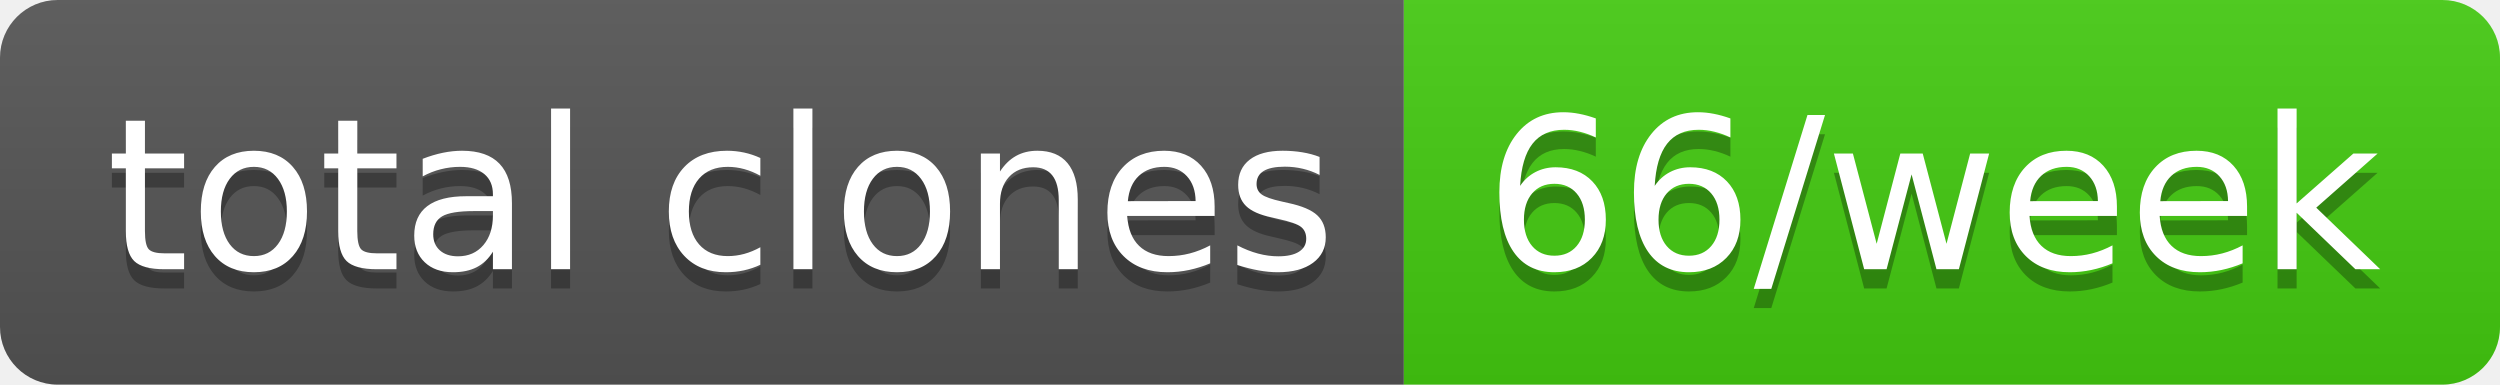
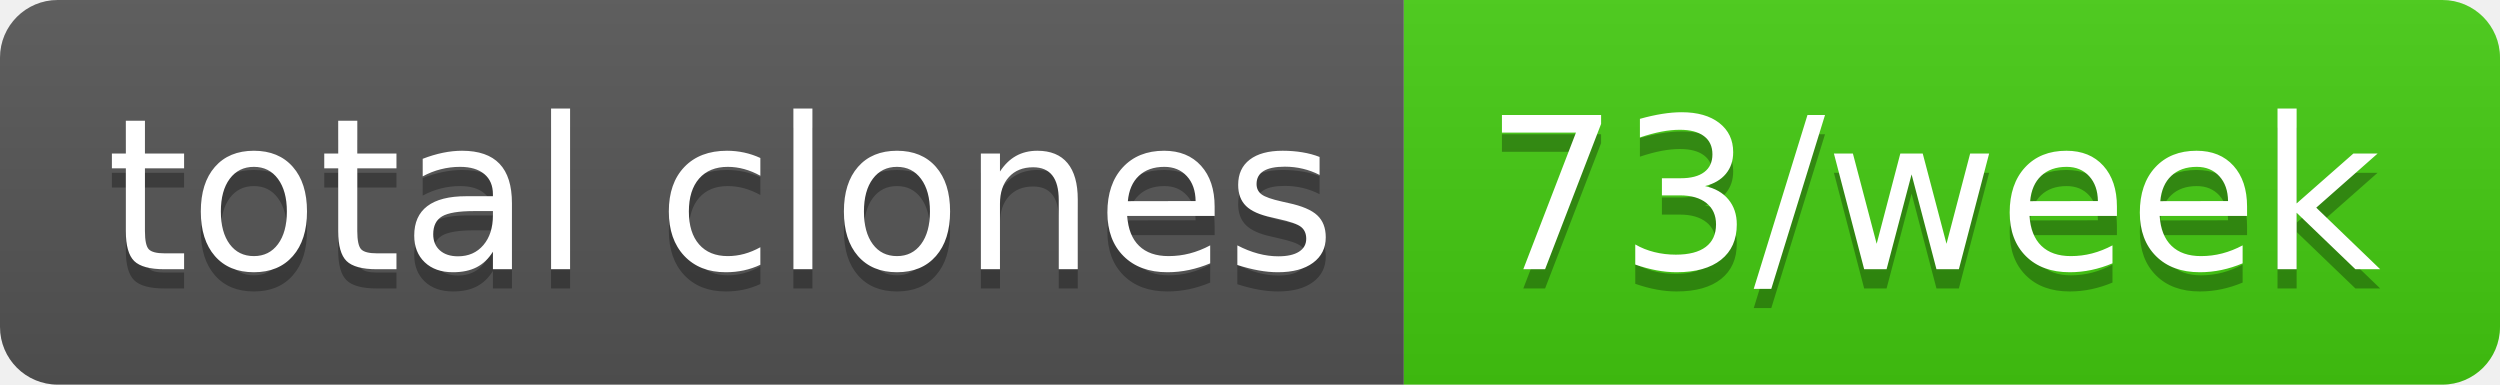
- <svg xmlns="http://www.w3.org/2000/svg" width="130" height="20" role="img" aria-label="total clones: 66/week">
+ <svg xmlns="http://www.w3.org/2000/svg" width="130" height="20" role="img" aria-label="total clones: 73/week">
  <linearGradient id="s" x2="0" y2="100%">
    <stop offset="0" stop-color="#bbb" stop-opacity=".1" />
    <stop offset="1" stop-opacity=".1" />
  </linearGradient>
  <clipPath id="r">
    <rect width="130" height="20" rx="3" fill="#fff" />
  </clipPath>
  <g clip-path="url(#r)">
    <rect width="73" height="20" fill="#555" />
    <rect x="73" width="57" height="20" fill="#4c1" />
    <rect width="130" height="20" fill="url(#s)" />
  </g>
  <g fill="#fff" text-anchor="middle" font-family="Verdana,Geneva,DejaVu Sans,sans-serif" text-rendering="geometricPrecision" font-size="110">
    <text aria-hidden="true" x="375" y="150" fill="#010101" fill-opacity=".3" transform="scale(.1)" textLength="630">total clones</text>
    <text x="375" y="140" transform="scale(.1)" fill="#fff" textLength="630">total clones</text>
-     <text aria-hidden="true" x="1005" y="150" fill="#010101" fill-opacity=".3" transform="scale(.1)" textLength="470">66/week</text>
-     <text x="1005" y="140" transform="scale(.1)" fill="#fff" textLength="470">66/week</text>
+     <text aria-hidden="true" x="1005" y="150" fill="#010101" fill-opacity=".3" transform="scale(.1)" textLength="470">73/week</text>
+     <text x="1005" y="140" transform="scale(.1)" fill="#fff" textLength="470">73/week</text>
  </g>
</svg>
